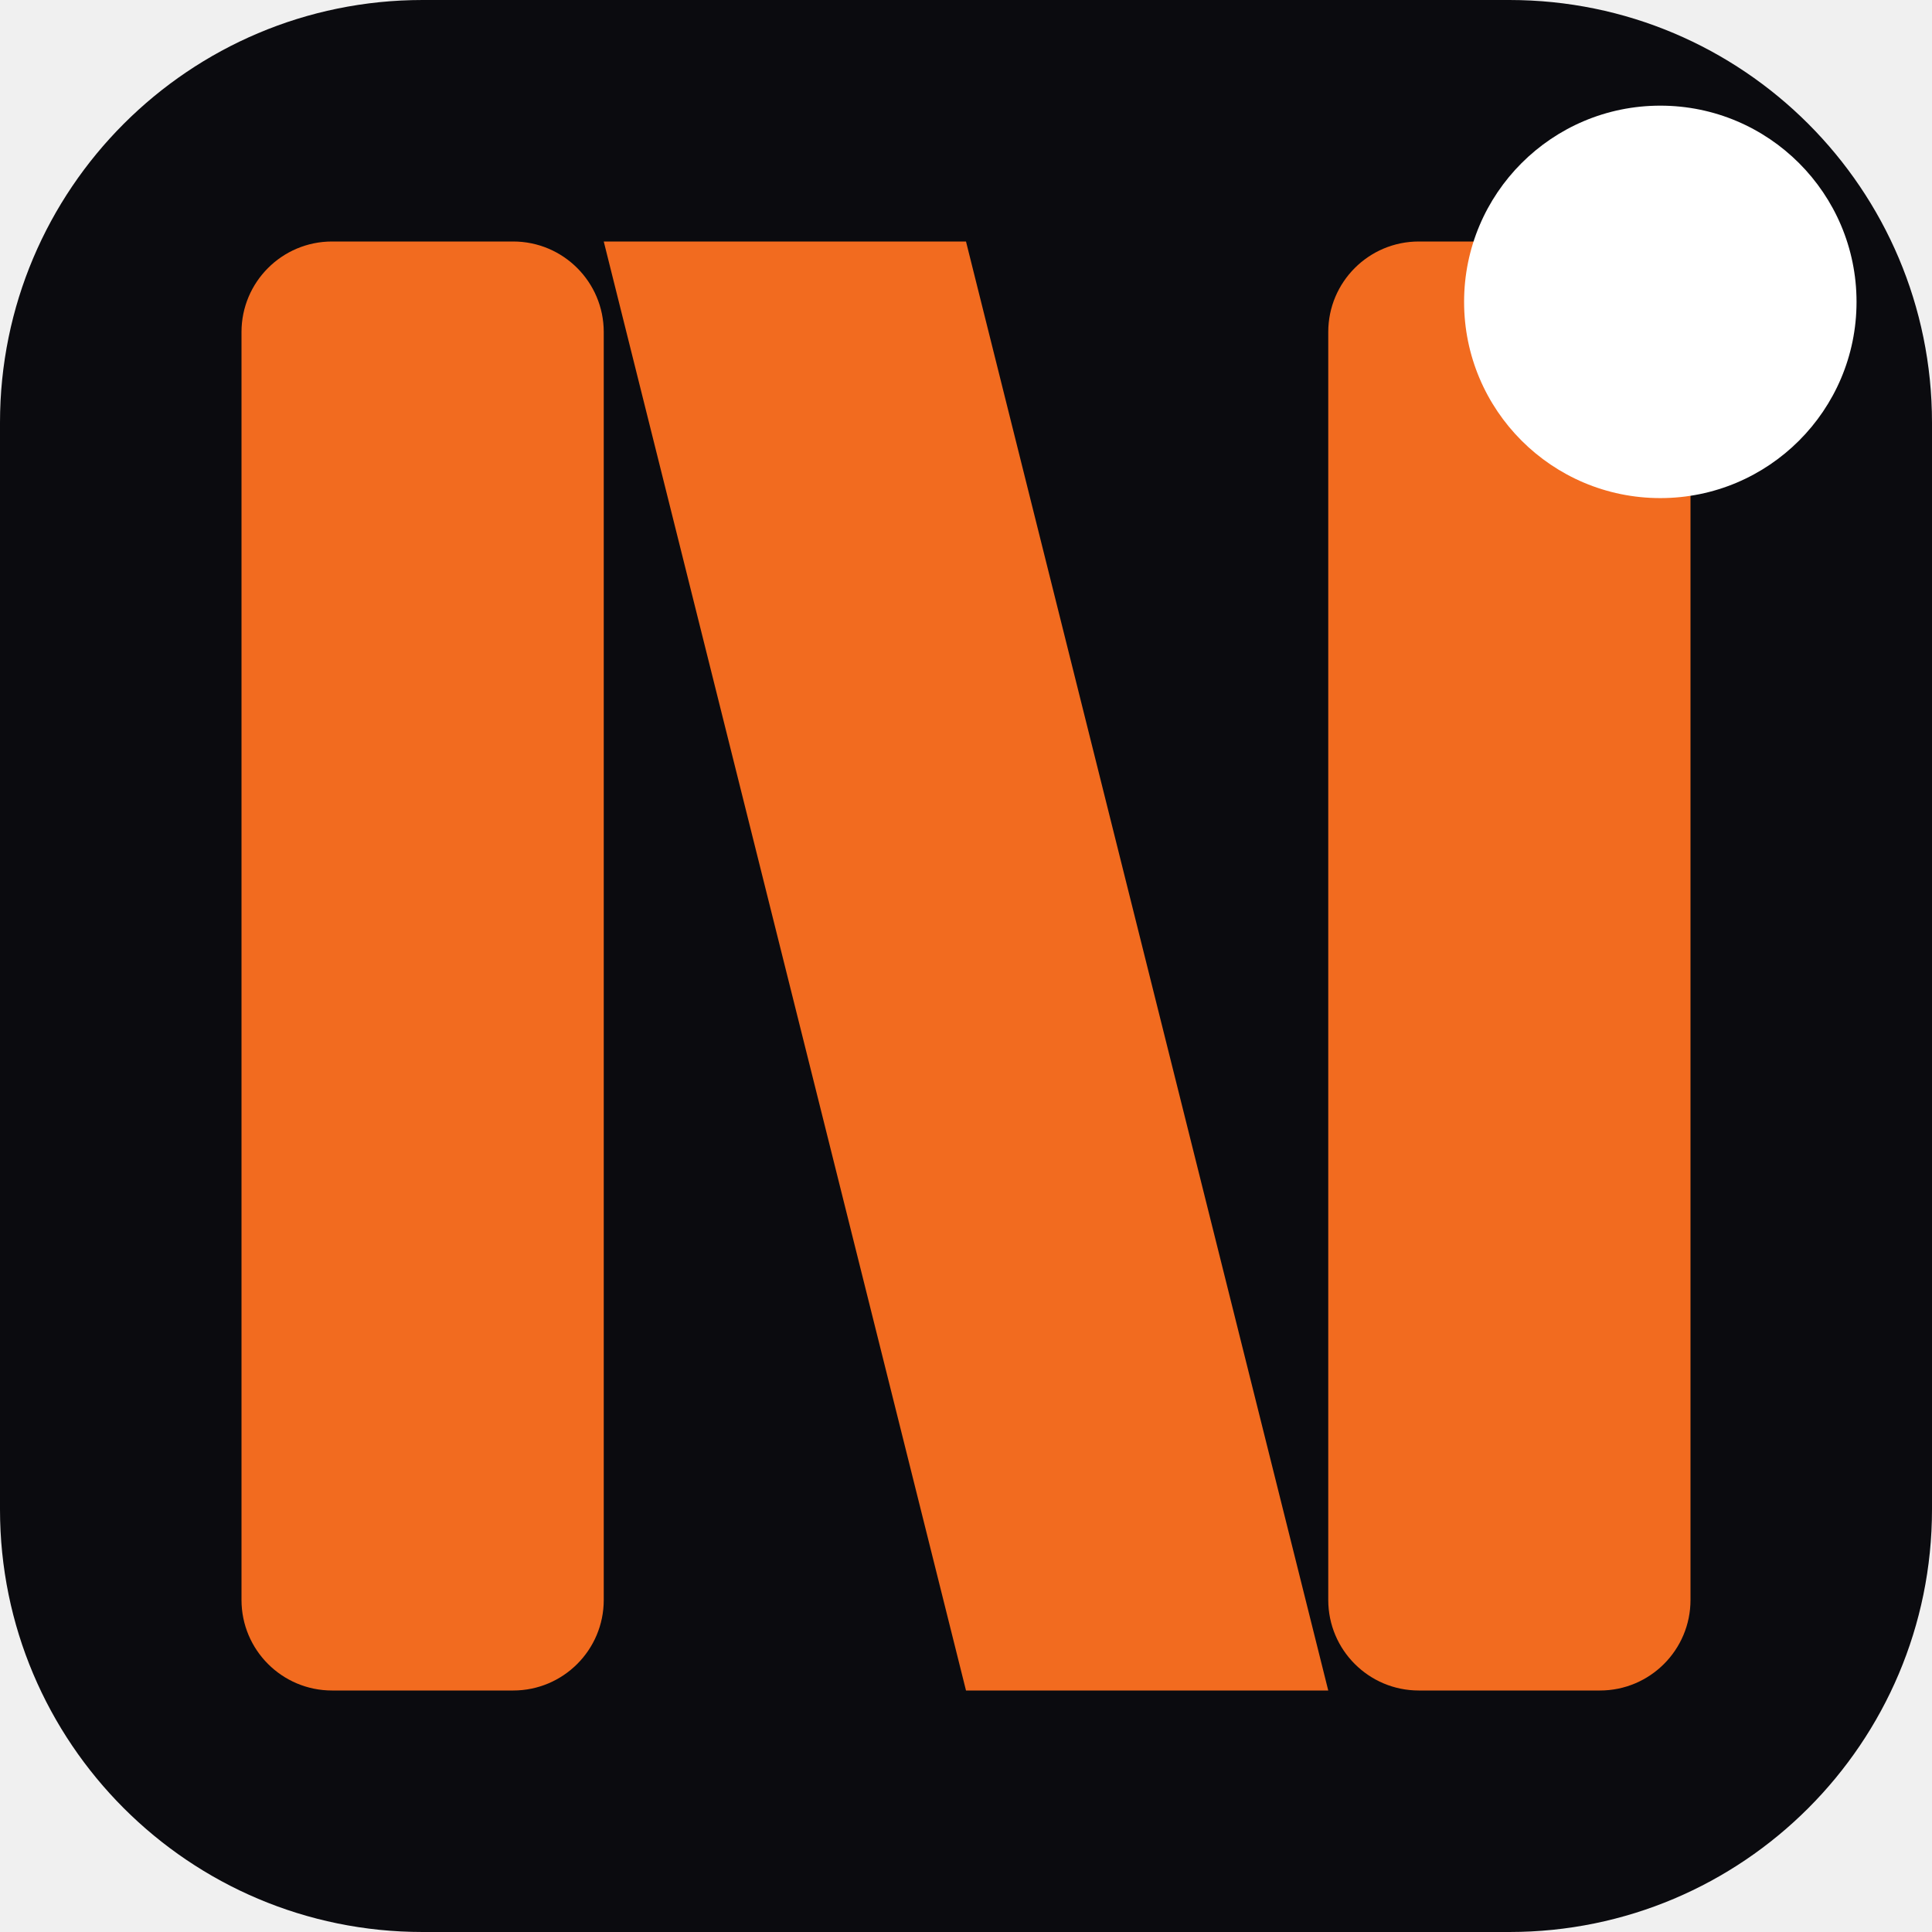
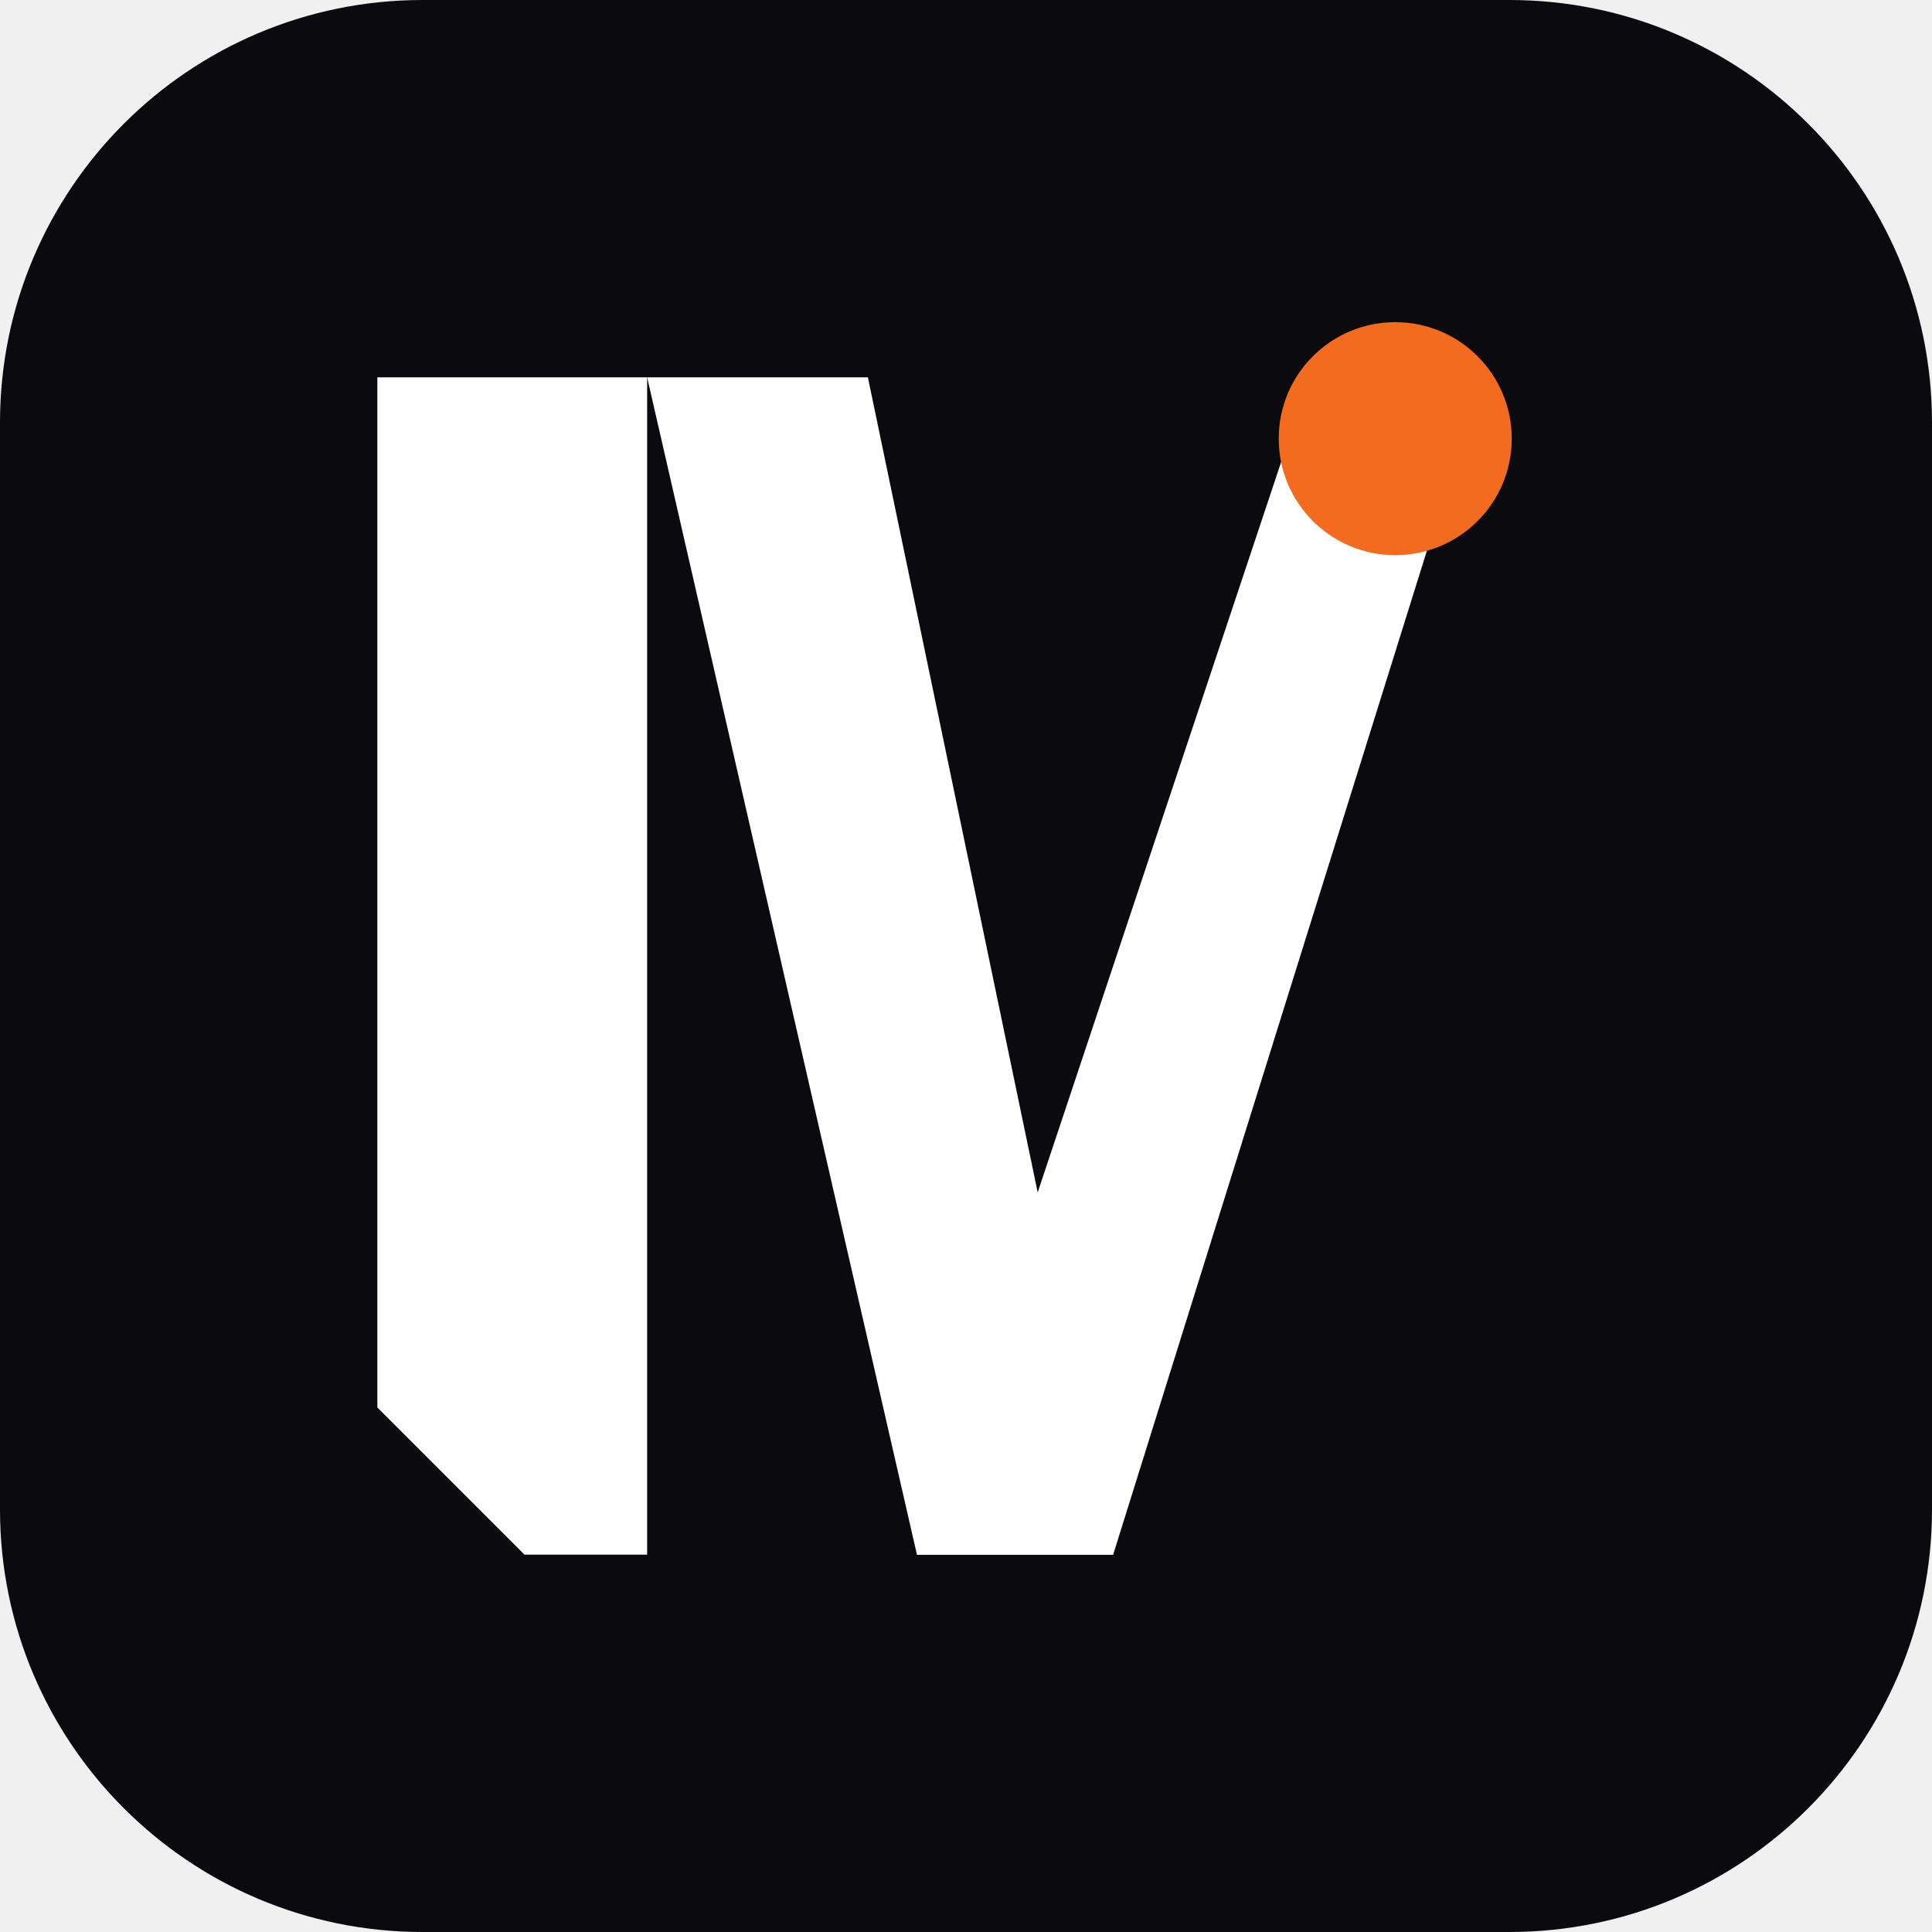
- <svg xmlns="http://www.w3.org/2000/svg" viewBox="0 0 32 32">
-   <rect width="32" height="32" rx="7" fill="#0B0B0F" />
-   <g fill="#F26B1F">
-     <rect x="4" y="4" width="6" height="24" rx="1.5" />
-     <rect x="22" y="4" width="6" height="24" rx="1.5" />
-     <path d="M10 4 L16 4 L22 28 L16 28 Z" />
+ <svg xmlns="http://www.w3.org/2000/svg" viewBox="0 0 64 64">
+   <rect width="64" height="64" rx="14" fill="#0B0B0F" />
+   <g transform="translate(6 6) scale(0.8125)">
+     <g fill="#ffffff">
+       <path d="M8 8 L19 8 L19 56 L14 56 L8 50 Z" />
+       <path d="M19 8 L28 8 L38 56 L30 56 Z" />
+       <path d="M30 56 L38 56 L53 8 L46 8 Z" />
+     </g>
+     <circle cx="49.5" cy="10.5" r="4.75" fill="#F26B1F" />
  </g>
-   <circle cx="27.5" cy="5" r="3.25" fill="#ffffff" />
</svg>
